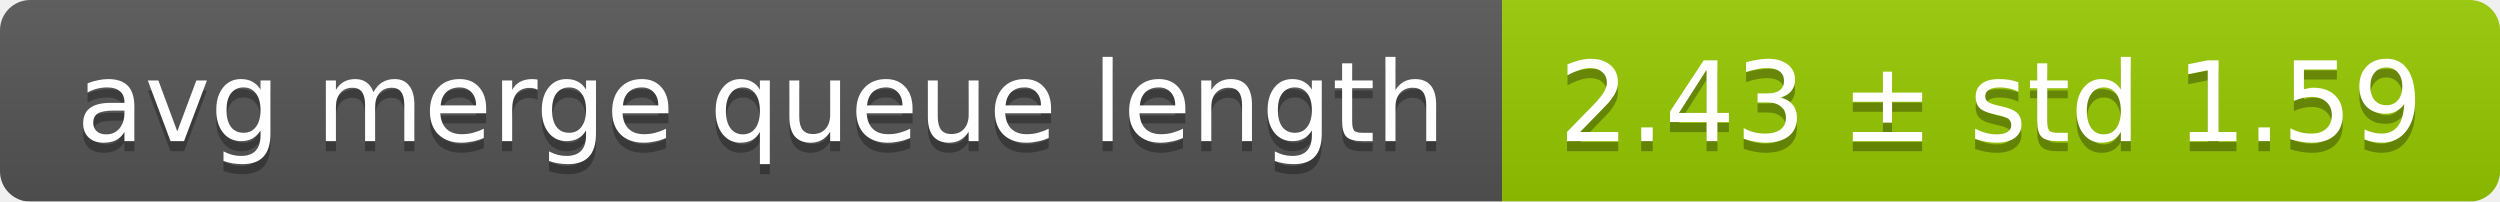
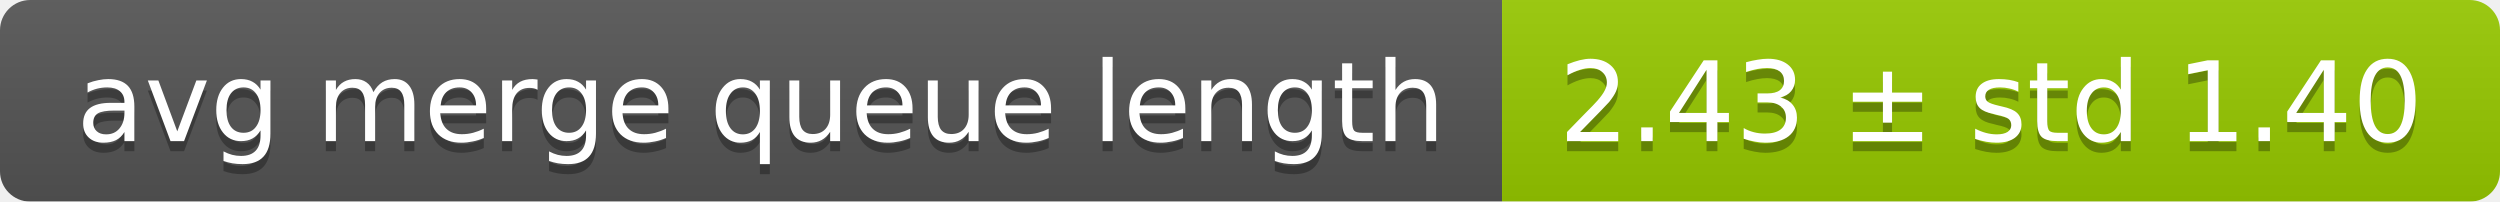
<svg xmlns="http://www.w3.org/2000/svg" width="248" height="20">
  <linearGradient id="smooth" x2="0" y2="100%">
    <stop offset="0" stop-color="#bbb" stop-opacity=".1" />
    <stop offset="1" stop-opacity=".1" />
  </linearGradient>
  <mask id="round">
    <rect width="248" height="20" rx="3" fill="#fff" />
  </mask>
  <g mask="url(#round)">
    <rect width="149" height="20" fill="#555" />
    <rect x="149" width="99" height="20" fill="#97ca00" />
    <rect width="248" height="20" fill="url(#smooth)" />
  </g>
  <g fill="#fff" text-anchor="middle" font-family="DejaVu Sans,Verdana,Geneva,sans-serif" font-size="11">
    <text x="75.5" y="15" fill="#010101" fill-opacity=".3">avg merge queue length</text>
    <text x="75.5" y="14">avg merge queue length</text>
-     <text x="197.5" y="15" fill="#010101" fill-opacity=".3">2.43 ± std 1.59</text>
-     <text x="197.5" y="14">2.43 ± std 1.59</text>
+     <text x="197.5" y="15" fill="#010101" fill-opacity=".3">2.43 ± std 1.40</text>
+     <text x="197.5" y="14">2.43 ± std 1.40</text>
  </g>
</svg>
